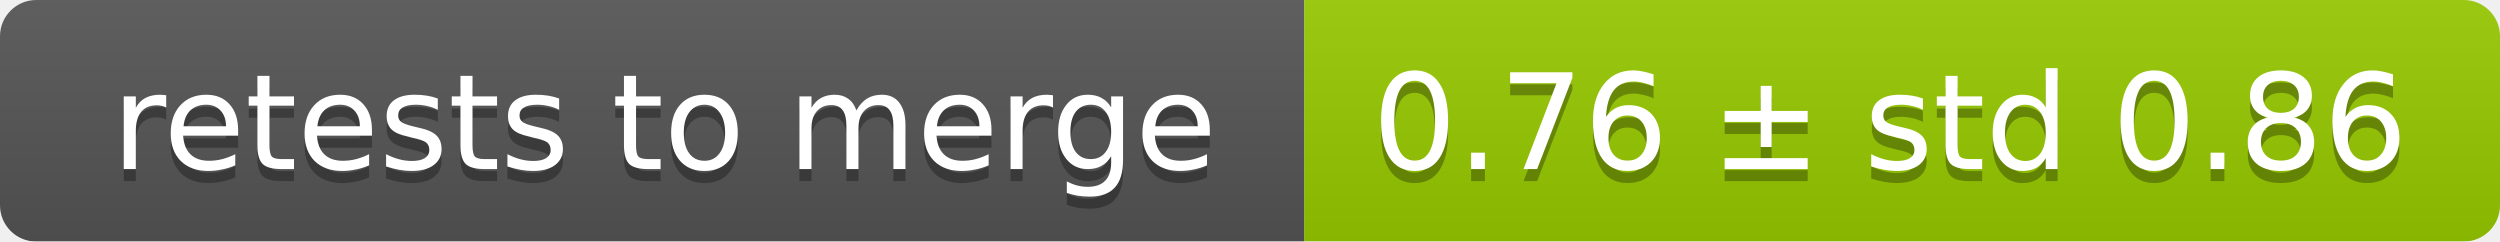
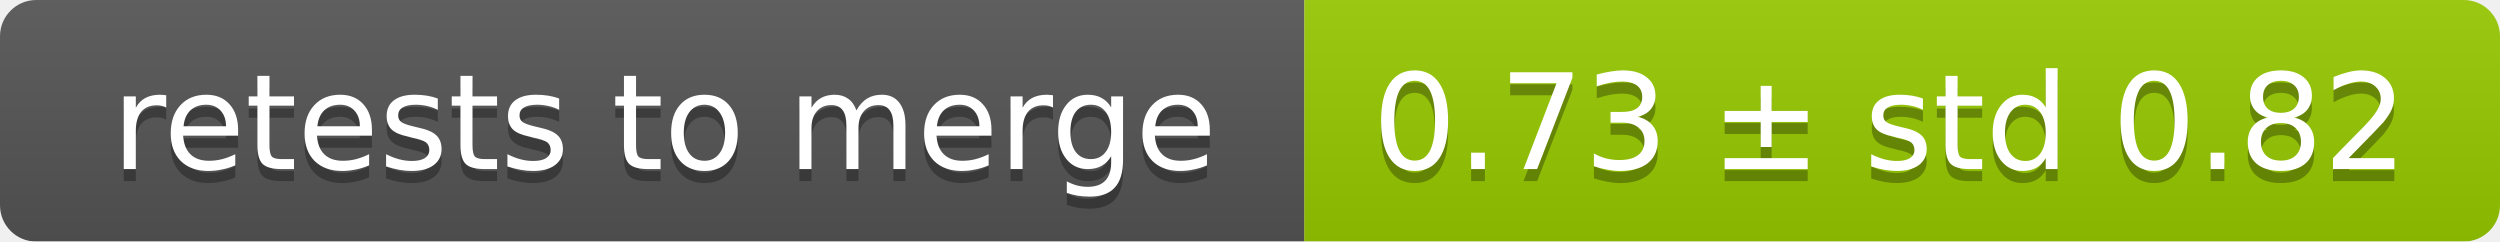
<svg xmlns="http://www.w3.org/2000/svg" width="207" height="20">
  <linearGradient id="smooth" x2="0" y2="100%">
    <stop offset="0" stop-color="#bbb" stop-opacity=".1" />
    <stop offset="1" stop-opacity=".1" />
  </linearGradient>
  <mask id="round">
    <rect width="207" height="20" rx="3" fill="#fff" />
  </mask>
  <g mask="url(#round)">
    <rect width="108" height="20" fill="#555" />
    <rect x="108" width="99" height="20" fill="#97ca00" />
    <rect width="207" height="20" fill="url(#smooth)" />
  </g>
  <g fill="#fff" text-anchor="middle" font-family="DejaVu Sans,Verdana,Geneva,sans-serif" font-size="11">
    <text x="55" y="15" fill="#010101" fill-opacity=".3">retests to merge</text>
    <text x="55" y="14">retests to merge</text>
-     <text x="156.5" y="15" fill="#010101" fill-opacity=".3">0.76 ± std 0.86</text>
-     <text x="156.5" y="14">0.76 ± std 0.86</text>
+     <text x="156.5" y="15" fill="#010101" fill-opacity=".3">0.73 ± std 0.82</text>
+     <text x="156.5" y="14">0.73 ± std 0.82</text>
  </g>
</svg>
